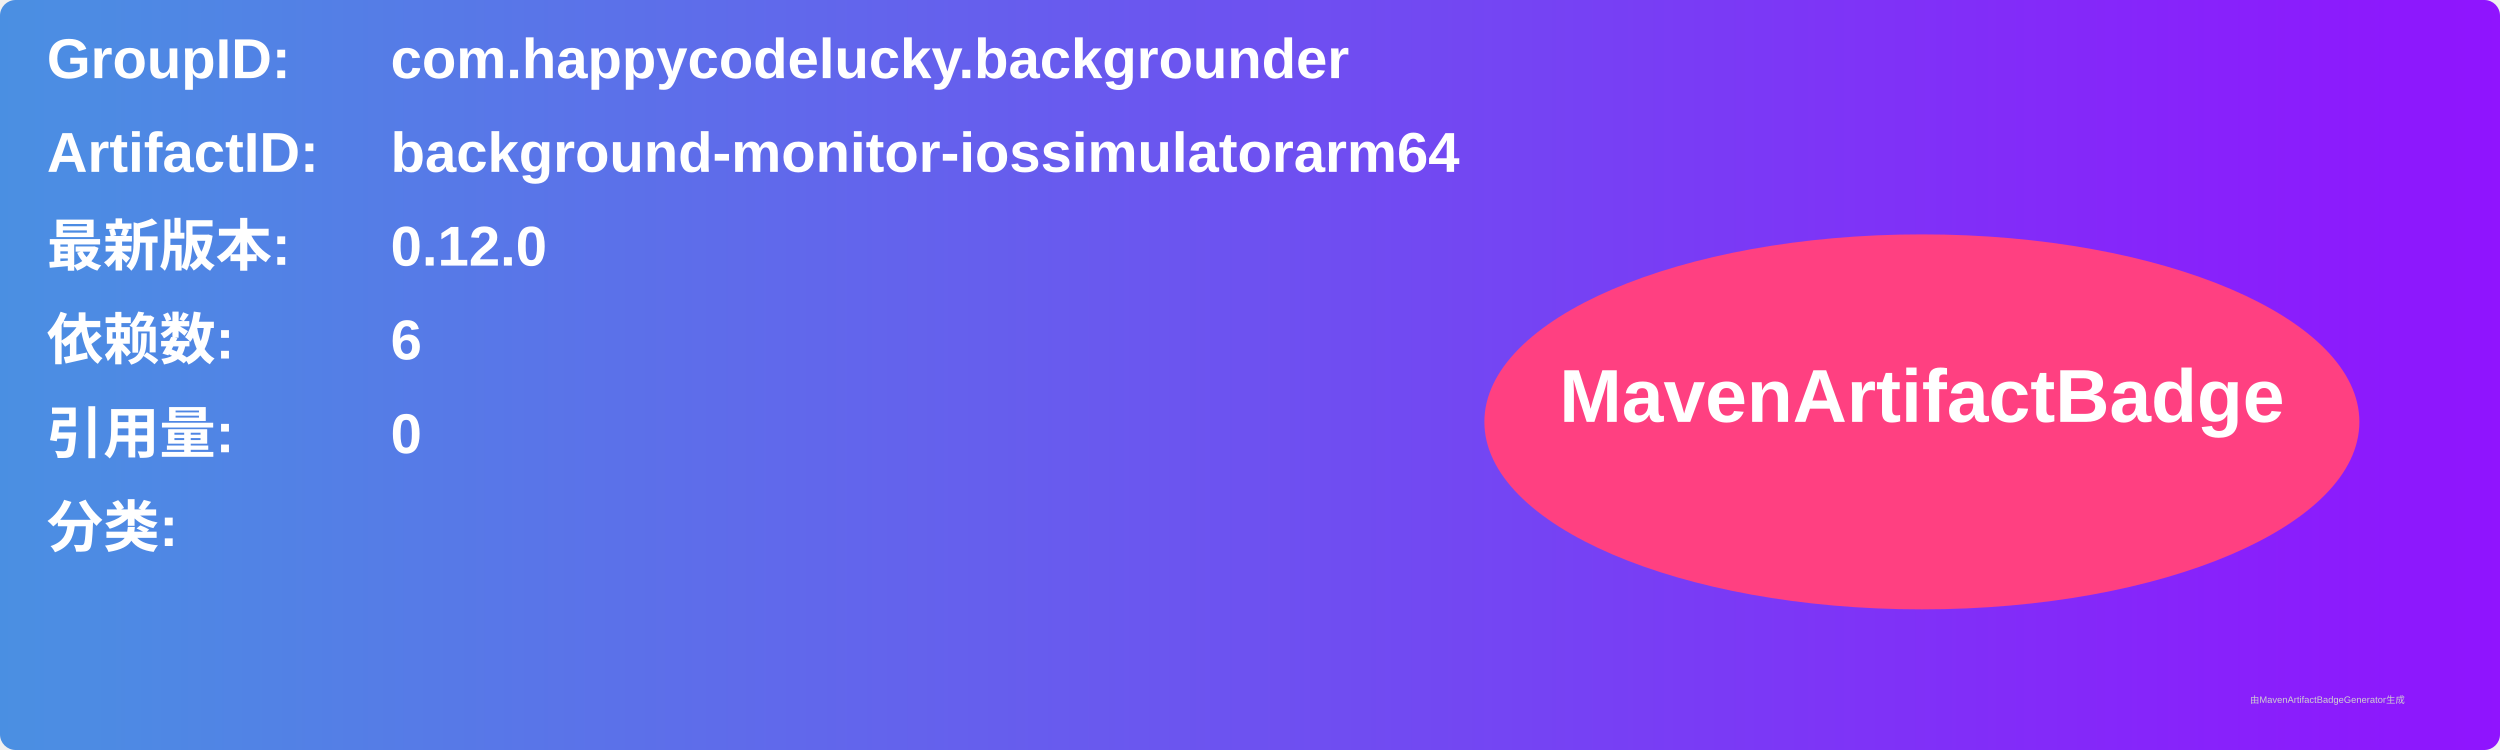
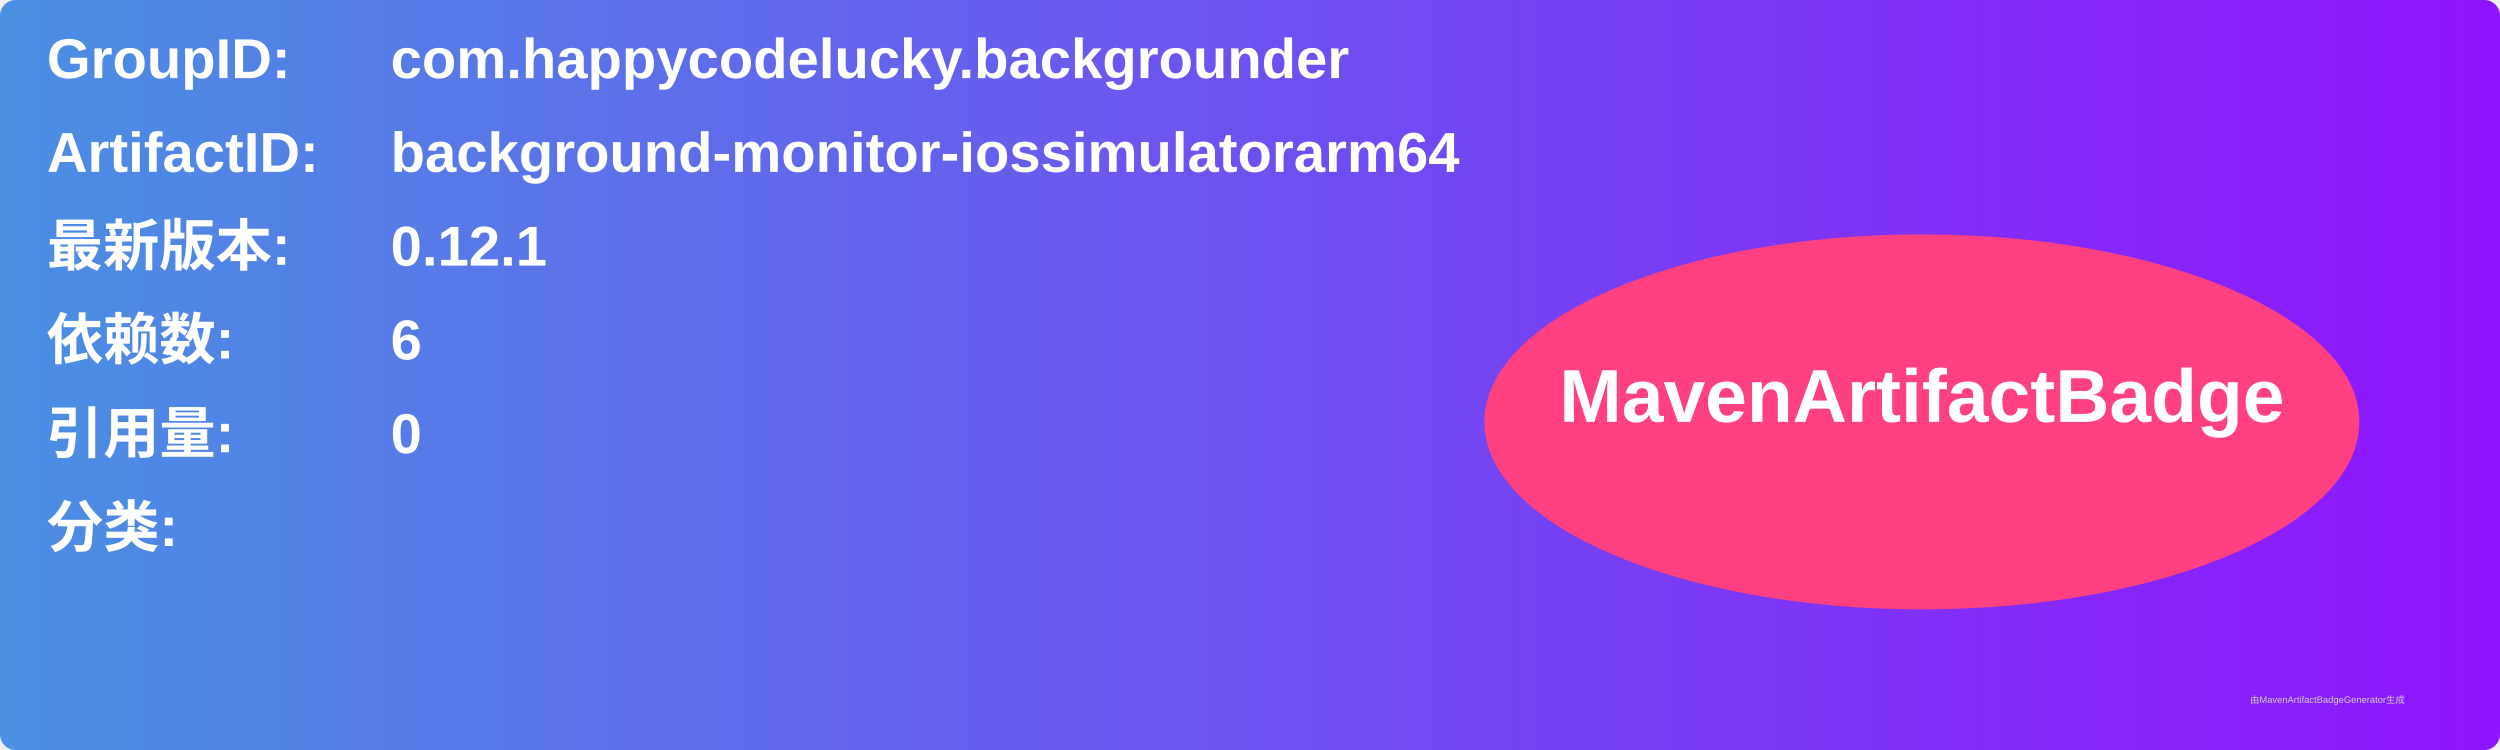
<svg xmlns="http://www.w3.org/2000/svg" width="800" height="240" viewBox="0 0 800 240">
  <linearGradient id="grad" x1="0%" y1="0%" x2="100%" y2="0%">
    <stop offset="0%" stop-color="#4a90e2" />
    <stop offset="100%" stop-color="#9013fe" />
  </linearGradient>
  <rect width="100%" height="100%" rx="5" ry="5" fill="url(#grad)" />
  <g transform="translate(15, 15)">
    <text x="0" y="10" font-family="Arial" font-size="18" fill="white" font-weight="bold" width="260">GroupID:</text>
    <text x="110" y="10" font-family="Arial" font-size="18" fill="white" font-weight="bold" width="460">com.happycodelucky.backgrounder</text>
    <text x="0" y="40" font-family="Arial" font-size="18" fill="white" font-weight="bold" width="260">ArtifactID:</text>
    <text x="110" y="40" font-family="Arial" font-size="18" fill="white" font-weight="bold" width="460">background-monitor-iossimulatorarm64</text>
    <text x="0" y="70" font-family="Arial" font-size="18" fill="white" font-weight="bold">最新版本:</text>
    <text x="110" y="70" font-family="Arial" font-size="18" fill="white" font-weight="bold">
-       <tspan font-weight="bold">0.12.0</tspan>
+       <tspan font-weight="bold">0.12.1</tspan>
    </text>
    <text x="0" y="100" font-family="Arial" font-size="18" fill="white" font-weight="bold">依赖数: </text>
    <text x="110" y="100" font-family="Arial" font-size="18" fill="white">
      <tspan font-weight="bold">6</tspan>
    </text>
    <text x="0" y="130" font-family="Arial" font-size="18" fill="white" font-weight="bold">引用量: </text>
    <text x="110" y="130" font-family="Arial" font-size="18" fill="white">
      <tspan font-weight="bold">0</tspan>
    </text>
    <text x="0" y="160" font-family="Arial" font-size="18" fill="white" font-weight="bold">分类:</text>
    <text x="10" y="190" font-family="Arial" font-size="10" fill="white">
      <tspan font-weight="bold" />
    </text>
    <ellipse cx="600" cy="120" rx="140" ry="60" fill="#ff4081" />
    <text x="600" y="120" text-anchor="middle" font-family="Arial" font-size="24" fill="white" font-weight="bold">MavenArtifactBadge</text>
  </g>
  <text x="720" y="225" font-family="Arial" font-size="3" fill="#d0d0d0">由MavenArtifactBadgeGenerator生成</text>
</svg>
